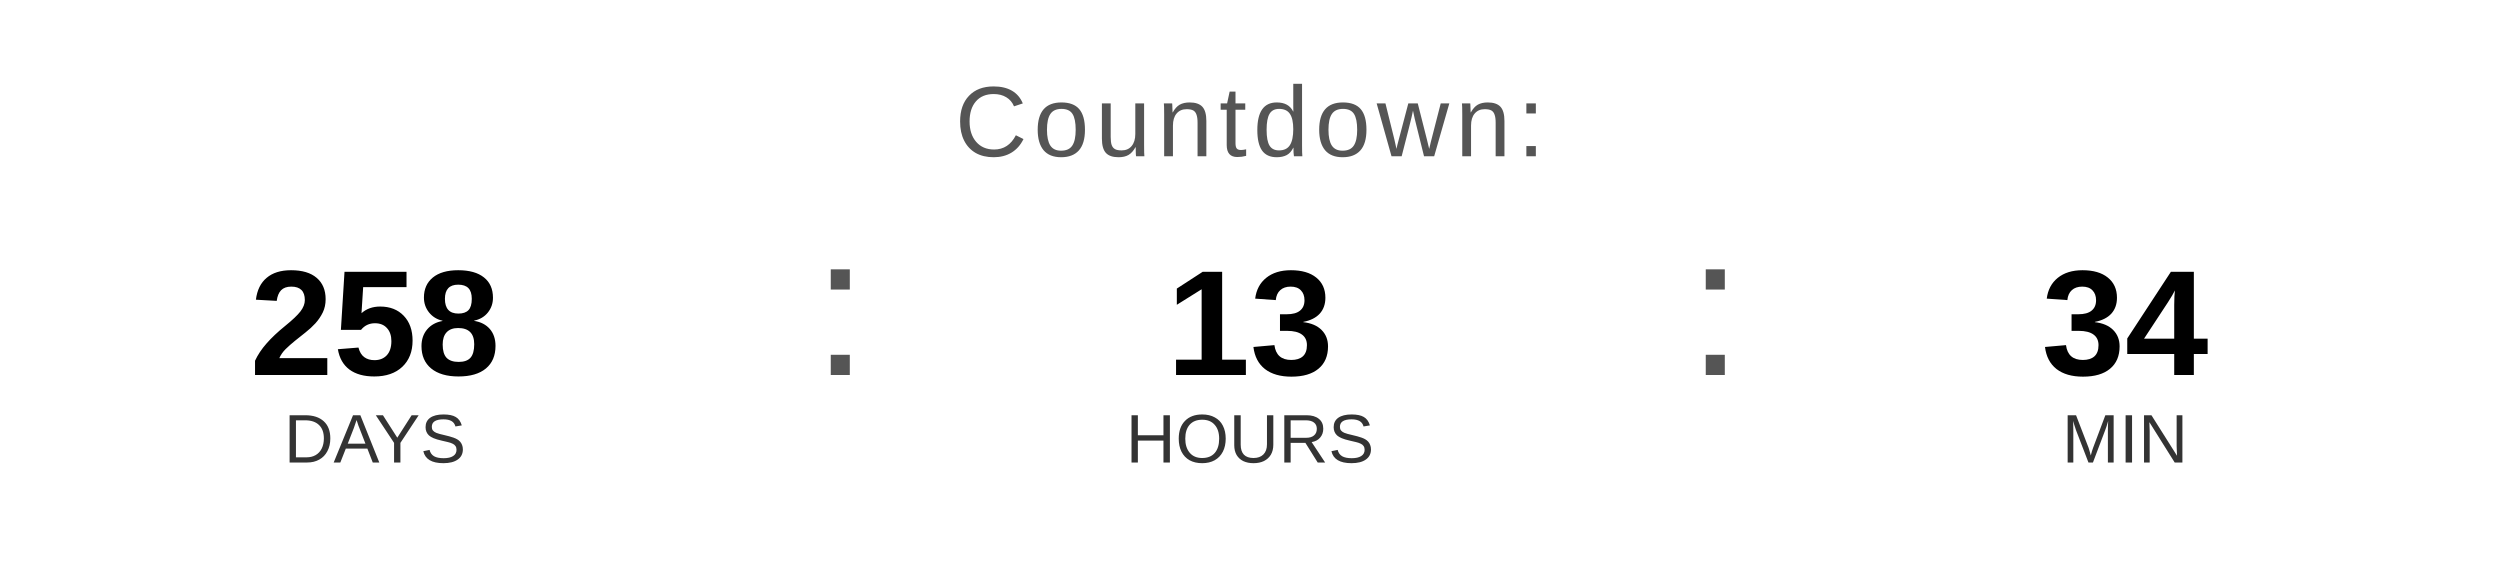
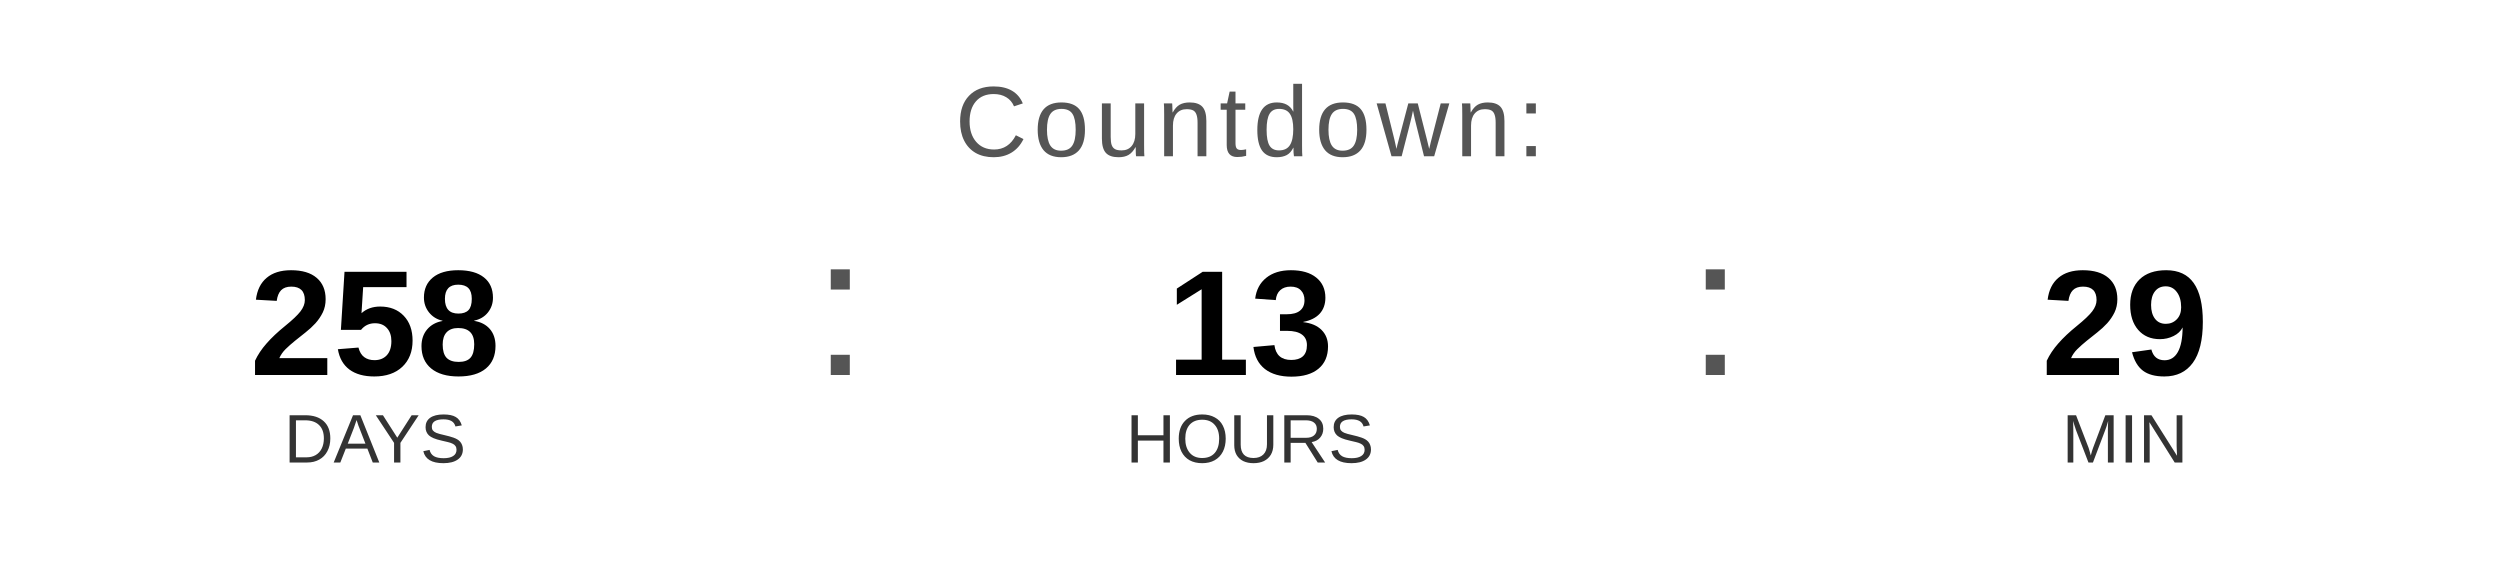
<svg xmlns="http://www.w3.org/2000/svg" width="400" height="90" viewBox="0 0 400 90">
  <text x="200" y="25" font-family="Arial, Helvetica, sans-serif" font-size="16" fill="#555555" text-anchor="middle" letter-spacing="1">
    Countdown:
  </text>
  <text x="60" y="60" font-family="Arial, Helvetica, sans-serif" font-size="24" font-weight="bold" fill="#000000" text-anchor="middle">258</text>
  <text x="60" y="74" font-family="Arial, Helvetica, sans-serif" font-size="11" fill="#333333" text-anchor="middle">DAYS</text>
  <text x="130" y="60" font-family="Arial, sans-serif" font-size="32" fill="#555555">:</text>
  <text x="200" y="60" font-family="Arial, Helvetica, sans-serif" font-size="24" font-weight="bold" fill="#000000" text-anchor="middle">13</text>
  <text x="200" y="74" font-family="Arial, Helvetica, sans-serif" font-size="11" fill="#333333" text-anchor="middle">HOURS</text>
  <text x="270" y="60" font-family="Arial, sans-serif" font-size="32" fill="#555555">:</text>
-   <text x="340" y="60" font-family="Arial, Helvetica, sans-serif" font-size="24" font-weight="bold" fill="#000000" text-anchor="middle">34</text>
+   <text x="340" y="60" font-family="Arial, Helvetica, sans-serif" font-size="24" font-weight="bold" fill="#000000" text-anchor="middle">29</text>
  <text x="340" y="74" font-family="Arial, Helvetica, sans-serif" font-size="11" fill="#333333" text-anchor="middle">MIN</text>
</svg>
